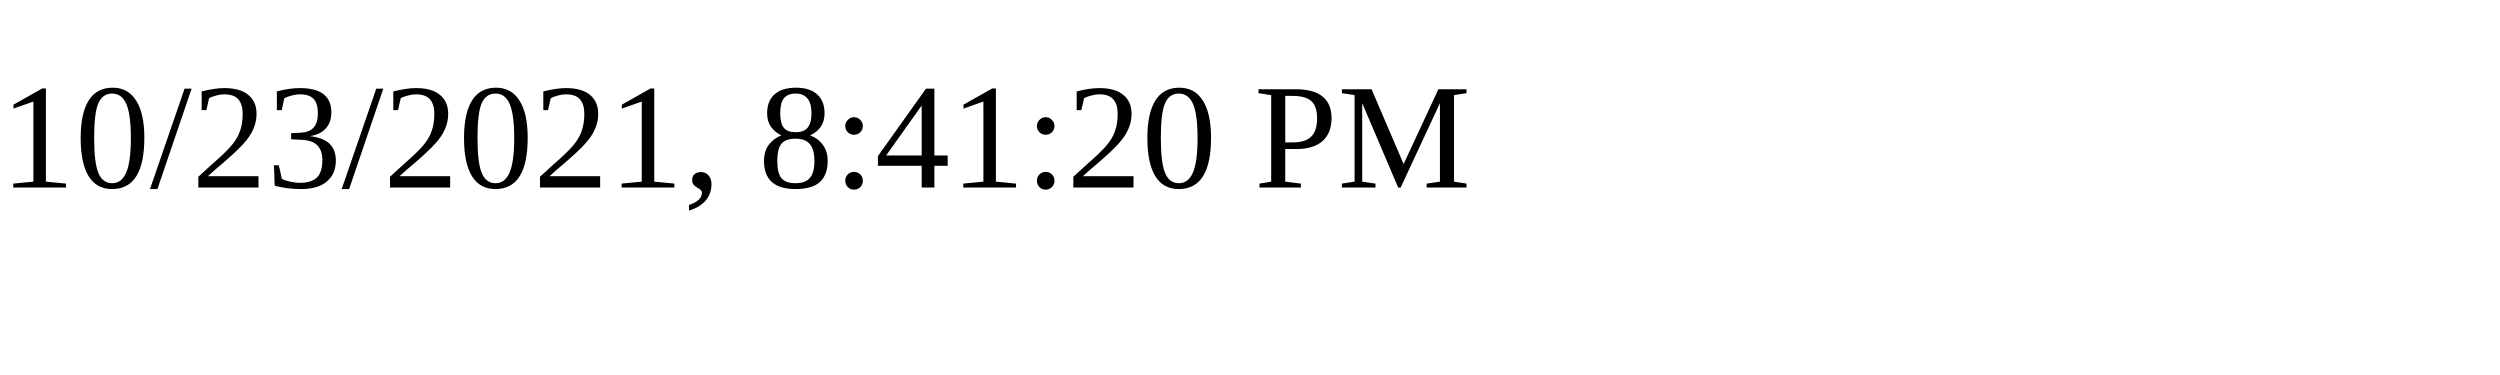
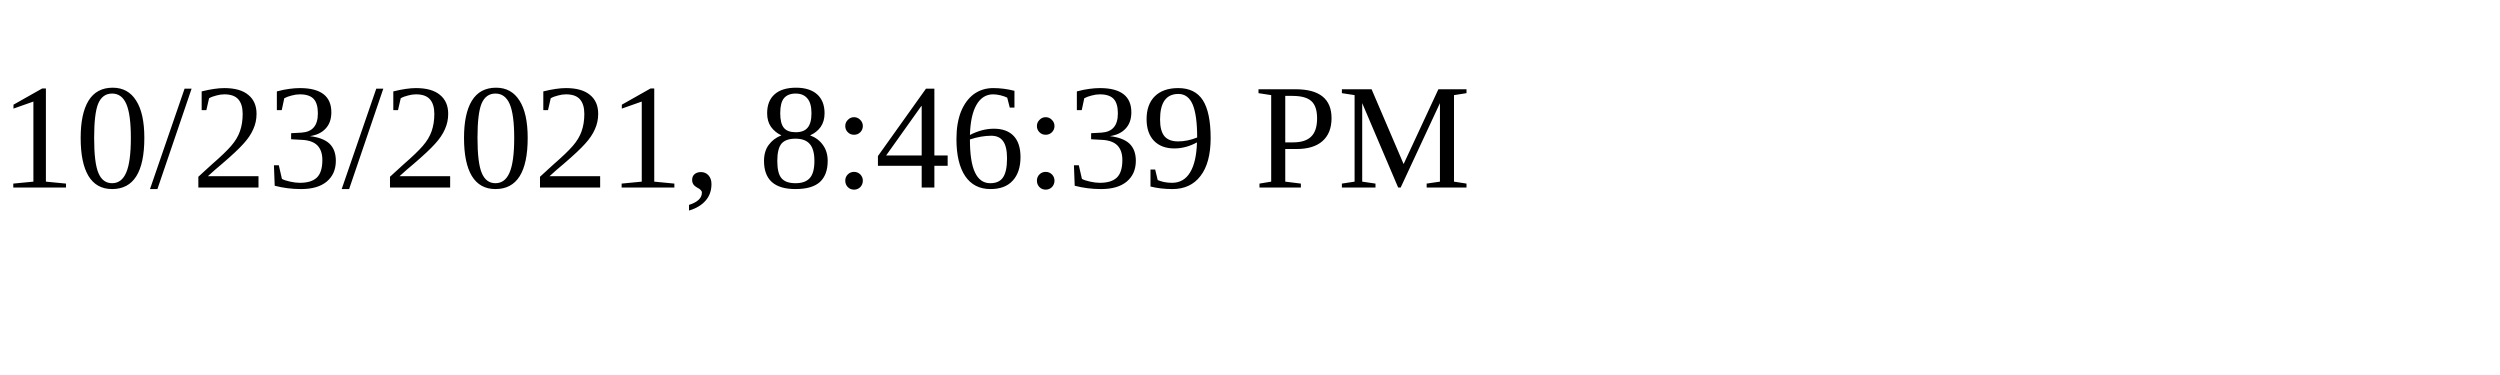
<svg xmlns="http://www.w3.org/2000/svg" height="30" width="200">
-   <text x="0" y="15">10/23/2021, 8:41:20 PM</text>
+   <text x="0" y="15">10/23/2021, 8:46:39 PM</text>
</svg>
